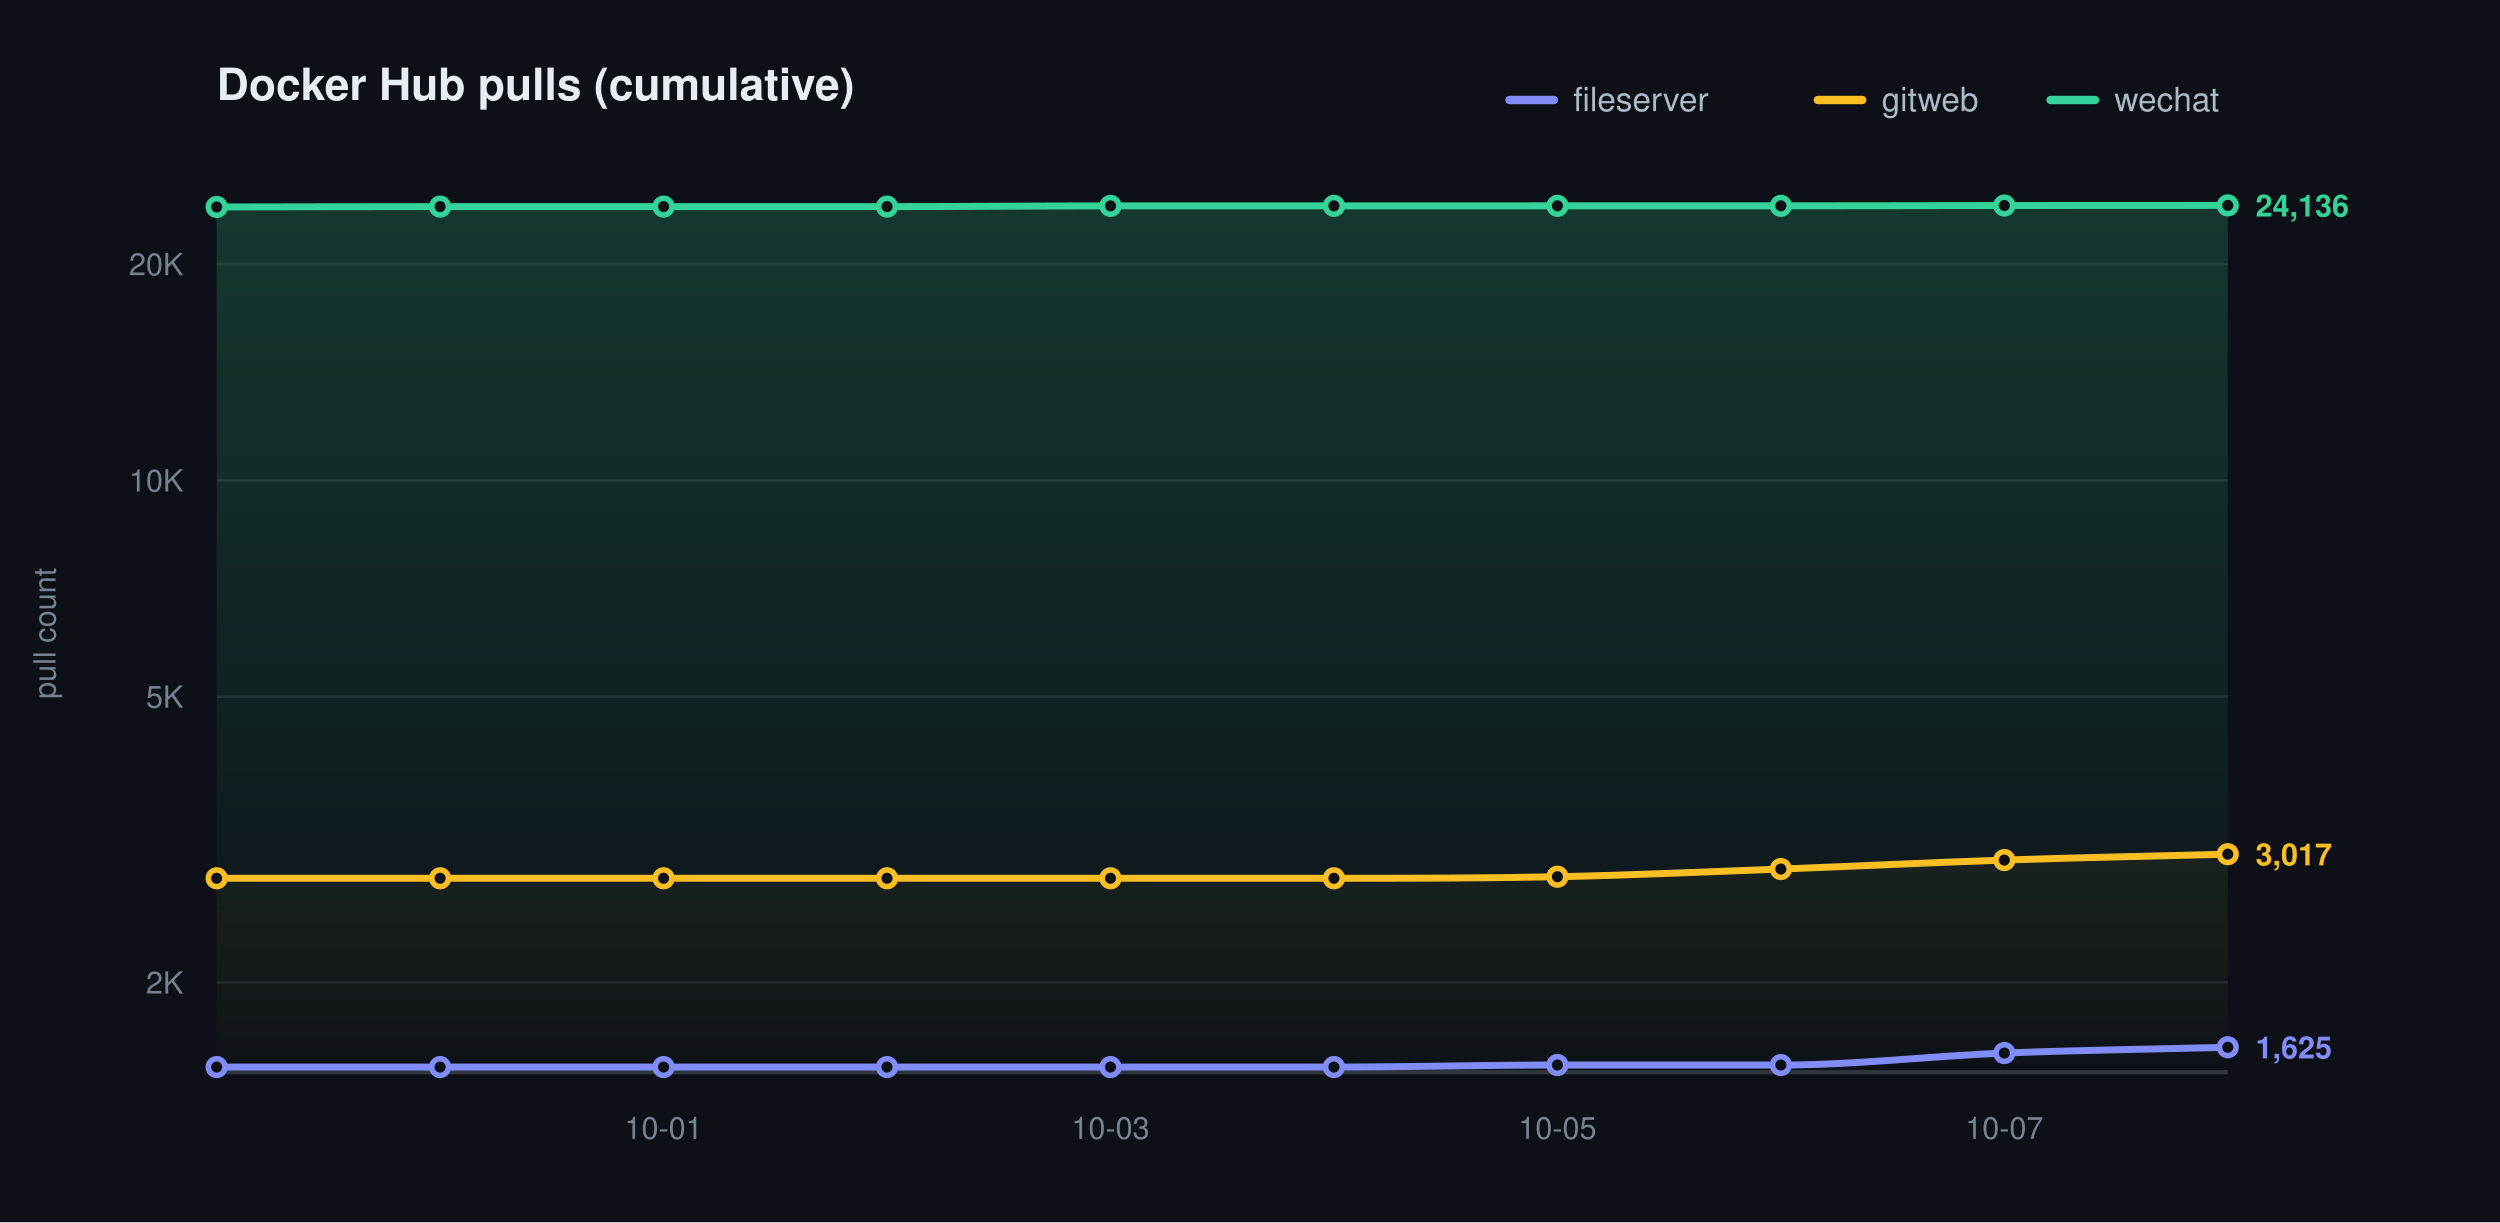
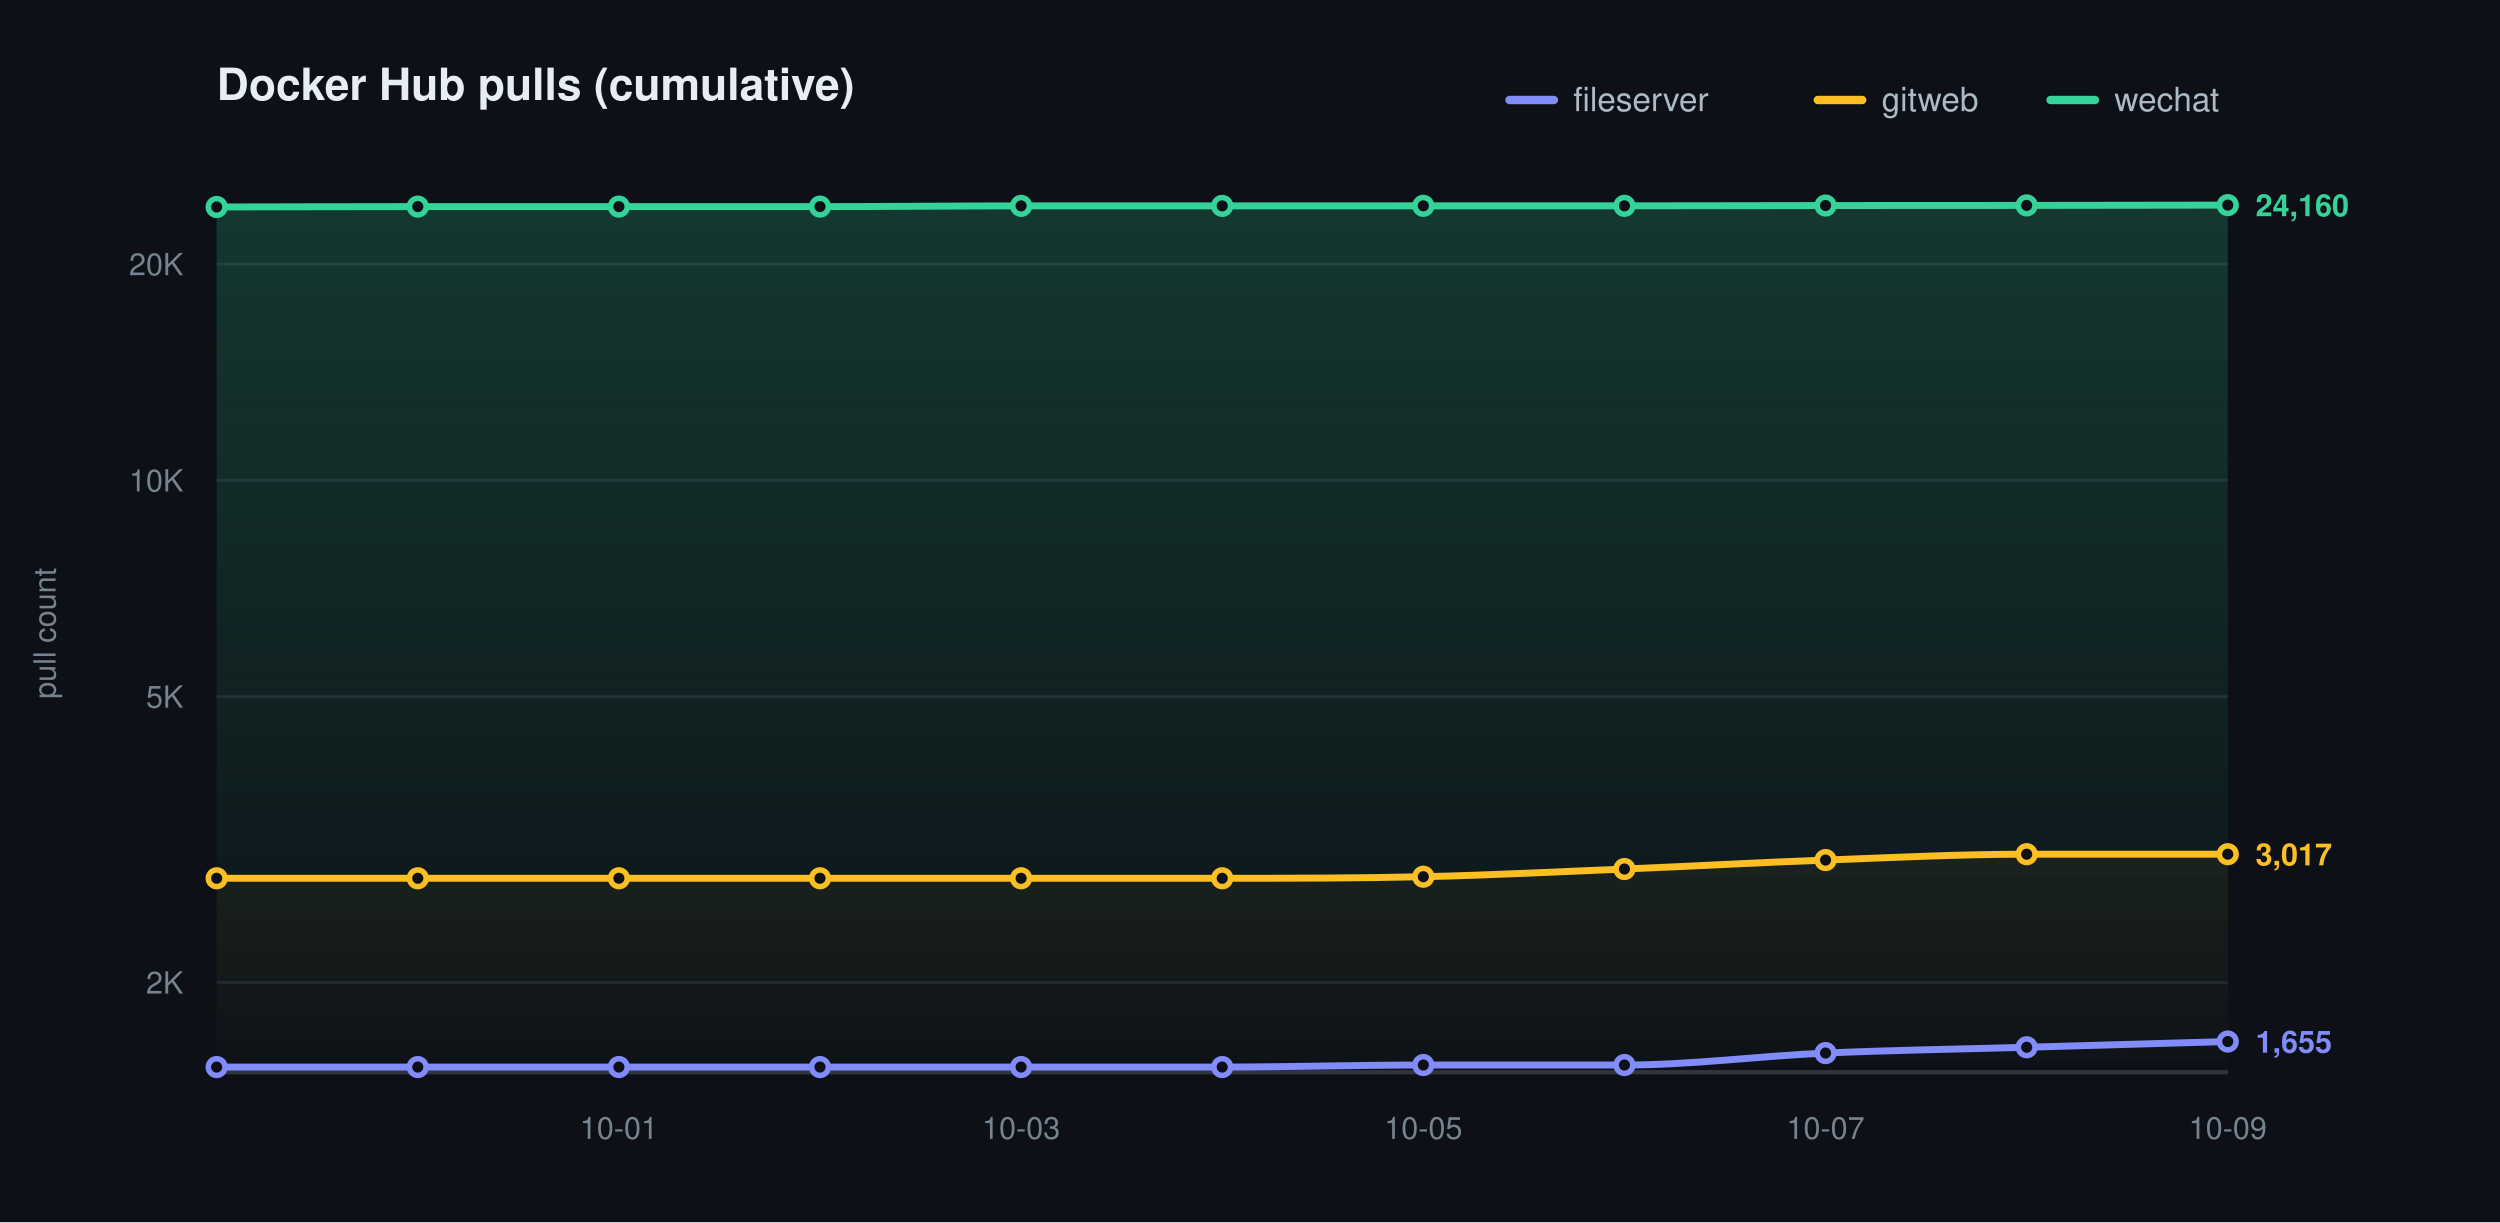
<svg xmlns="http://www.w3.org/2000/svg" width="900" height="440" viewBox="0 0 900 440" role="img" aria-label="Docker Hub pulls (cumulative)">
  <defs>
    <linearGradient id="grad0" gradientUnits="userSpaceOnUse" x1="0" y1="70.00" x2="0" y2="386.00">
      <stop offset="0" stop-color="#818cf8" stop-opacity="0.20" />
      <stop offset="1" stop-color="#818cf8" stop-opacity="0" />
    </linearGradient>
    <linearGradient id="grad1" gradientUnits="userSpaceOnUse" x1="0" y1="70.00" x2="0" y2="386.00">
      <stop offset="0" stop-color="#fbbf24" stop-opacity="0.20" />
      <stop offset="1" stop-color="#fbbf24" stop-opacity="0" />
    </linearGradient>
    <linearGradient id="grad2" gradientUnits="userSpaceOnUse" x1="0" y1="70.00" x2="0" y2="386.00">
      <stop offset="0" stop-color="#34d399" stop-opacity="0.20" />
      <stop offset="1" stop-color="#34d399" stop-opacity="0" />
    </linearGradient>
  </defs>
  <style>text{font-family:-apple-system,BlinkMacSystemFont,"Segoe UI",Helvetica,Arial,sans-serif}.t{font-size:16px;font-weight:600;fill:#e6edf3}.y{font-size:11px;fill:#768390}.x{font-size:11px;fill:#768390}.l{font-size:12px;fill:#adbac7}.e{font-size:11px;font-weight:600}</style>
  <rect width="900" height="440" fill="#0d1117" />
  <text class="t" x="78.00" y="36">Docker Hub pulls (cumulative)</text>
  <text class="y" x="20" y="228.00" transform="rotate(-90 20 228.00)" text-anchor="middle">pull count</text>
  <line x1="78.00" y1="353.69" x2="802.00" y2="353.69" stroke="#1f242c" stroke-width="1" />
  <text class="y" x="66.00" y="357.69" text-anchor="end">2K</text>
  <line x1="78.00" y1="250.77" x2="802.00" y2="250.77" stroke="#1f242c" stroke-width="1" />
  <text class="y" x="66.00" y="254.77" text-anchor="end">5K</text>
  <line x1="78.00" y1="172.92" x2="802.00" y2="172.92" stroke="#1f242c" stroke-width="1" />
  <text class="y" x="66.00" y="176.92" text-anchor="end">10K</text>
  <line x1="78.00" y1="95.06" x2="802.00" y2="95.06" stroke="#1f242c" stroke-width="1" />
  <text class="y" x="66.00" y="99.06" text-anchor="end">20K</text>
  <line x1="78.00" y1="386.00" x2="802.00" y2="386.00" stroke="#30363d" stroke-width="1.5" />
-   <text class="x" x="238.89" y="410.00" text-anchor="middle">10-01</text>
-   <text class="x" x="399.78" y="410.00" text-anchor="middle">10-03</text>
-   <text class="x" x="560.67" y="410.00" text-anchor="middle">10-05</text>
-   <text class="x" x="721.56" y="410.00" text-anchor="middle">10-07</text>
-   <path d="M 78.00 384.14 C 104.81 384.14 131.63 384.14 158.44 384.14 C 185.26 384.14 212.07 384.14 238.89 384.14 C 265.70 384.14 292.52 384.14 319.33 384.14 C 346.15 384.14 372.96 384.14 399.78 384.14 C 426.59 384.14 453.41 384.14 480.22 384.14 C 507.04 384.14 533.85 383.41 560.67 383.41 C 587.48 383.41 614.30 383.41 641.11 383.41 C 667.93 383.41 694.74 380.17 721.56 379.10 C 748.37 378.04 775.19 377.71 802.00 377.01 L 802.00 386.00 L 78.00 386.00 Z" fill="url(#grad0)" stroke="none" />
-   <path d="M 78.00 316.18 C 104.81 316.18 131.63 316.18 158.44 316.18 C 185.26 316.18 212.07 316.18 238.89 316.18 C 265.70 316.18 292.52 316.18 319.33 316.18 C 346.15 316.18 372.96 316.18 399.78 316.18 C 426.59 316.18 453.41 316.18 480.22 316.18 C 507.04 316.18 533.85 316.17 560.67 315.62 C 587.48 315.06 614.30 313.85 641.11 312.85 C 667.93 311.85 694.74 310.51 721.56 309.62 C 748.37 308.73 775.19 308.21 802.00 307.51 L 802.00 386.00 L 78.00 386.00 Z" fill="url(#grad1)" stroke="none" />
-   <path d="M 78.00 74.51 C 104.81 74.47 131.63 74.38 158.44 74.38 C 185.26 74.38 212.07 74.38 238.89 74.38 C 265.70 74.38 292.52 74.38 319.33 74.38 C 346.15 74.38 372.96 74.12 399.78 74.12 C 426.59 74.12 453.41 74.12 480.22 74.12 C 507.04 74.12 533.85 74.10 560.67 74.10 C 587.48 74.10 614.30 74.10 641.11 74.10 C 667.93 74.10 694.74 74.02 721.56 73.99 C 748.37 73.97 775.19 73.96 802.00 73.95 L 802.00 386.00 L 78.00 386.00 Z" fill="url(#grad2)" stroke="none" />
-   <path d="M 78.00 384.14 C 104.81 384.14 131.63 384.14 158.44 384.14 C 185.26 384.14 212.07 384.14 238.89 384.14 C 265.70 384.14 292.52 384.14 319.33 384.14 C 346.15 384.14 372.96 384.14 399.78 384.14 C 426.59 384.14 453.41 384.14 480.22 384.14 C 507.04 384.14 533.85 383.41 560.67 383.41 C 587.48 383.41 614.30 383.41 641.11 383.41 C 667.93 383.41 694.74 380.17 721.56 379.10 C 748.37 378.04 775.19 377.71 802.00 377.01" fill="none" stroke="#818cf8" stroke-width="2.5" stroke-linecap="round" stroke-linejoin="round" />
+   <text class="x" x="222.80" y="410.00" text-anchor="middle">10-01</text>
+   <text class="x" x="367.60" y="410.00" text-anchor="middle">10-03</text>
+   <text class="x" x="512.40" y="410.00" text-anchor="middle">10-05</text>
+   <text class="x" x="657.20" y="410.00" text-anchor="middle">10-07</text>
+   <text class="x" x="802.00" y="410.00" text-anchor="middle">10-09</text>
+   <path d="M 78.00 384.14 C 102.13 384.14 126.27 384.14 150.40 384.14 C 174.53 384.14 198.67 384.14 222.80 384.14 C 246.93 384.14 271.07 384.14 295.20 384.14 C 319.33 384.14 343.47 384.14 367.60 384.14 C 391.73 384.14 415.87 384.14 440.00 384.14 C 464.13 384.14 488.27 383.41 512.40 383.41 C 536.53 383.41 560.67 383.41 584.80 383.41 C 608.93 383.41 633.07 380.17 657.20 379.10 C 681.33 378.04 705.47 377.70 729.60 377.01 C 753.73 376.32 777.87 375.64 802.00 374.95 L 802.00 386.00 L 78.00 386.00 Z" fill="url(#grad0)" stroke="none" />
+   <path d="M 78.00 316.18 C 102.13 316.18 126.27 316.18 150.40 316.18 C 174.53 316.18 198.67 316.18 222.80 316.18 C 246.93 316.18 271.07 316.18 295.20 316.18 C 319.33 316.18 343.47 316.18 367.60 316.18 C 391.73 316.18 415.87 316.18 440.00 316.18 C 464.13 316.18 488.27 316.17 512.40 315.62 C 536.53 315.06 560.67 313.85 584.80 312.85 C 608.93 311.85 633.07 310.51 657.20 309.62 C 681.33 308.73 705.47 307.51 729.60 307.51 C 753.73 307.51 777.87 307.51 802.00 307.51 L 802.00 386.00 L 78.00 386.00 Z" fill="url(#grad1)" stroke="none" />
+   <path d="M 78.00 74.51 C 102.13 74.47 126.27 74.38 150.40 74.38 C 174.53 74.38 198.67 74.38 222.80 74.38 C 246.93 74.38 271.07 74.38 295.20 74.38 C 319.33 74.38 343.47 74.12 367.60 74.12 C 391.73 74.12 415.87 74.12 440.00 74.12 C 464.13 74.12 488.27 74.10 512.40 74.10 C 536.53 74.10 560.67 74.10 584.80 74.10 C 608.93 74.10 633.07 74.02 657.20 73.99 C 681.33 73.97 705.47 73.98 729.60 73.95 C 753.73 73.92 777.87 73.88 802.00 73.84 L 802.00 386.00 L 78.00 386.00 Z" fill="url(#grad2)" stroke="none" />
+   <path d="M 78.00 384.14 C 102.13 384.14 126.27 384.14 150.40 384.14 C 174.53 384.14 198.67 384.14 222.80 384.14 C 246.93 384.14 271.07 384.14 295.20 384.14 C 319.33 384.14 343.47 384.14 367.60 384.14 C 391.73 384.14 415.87 384.14 440.00 384.14 C 464.13 384.14 488.27 383.41 512.40 383.41 C 536.53 383.41 560.67 383.41 584.80 383.41 C 608.93 383.41 633.07 380.17 657.20 379.10 C 681.33 378.04 705.47 377.70 729.60 377.01 C 753.73 376.32 777.87 375.64 802.00 374.95" fill="none" stroke="#818cf8" stroke-width="2.5" stroke-linecap="round" stroke-linejoin="round" />
  <circle cx="78.00" cy="384.14" r="3" fill="#0d1117" stroke="#818cf8" stroke-width="2" />
-   <circle cx="158.44" cy="384.14" r="3" fill="#0d1117" stroke="#818cf8" stroke-width="2" />
-   <circle cx="238.89" cy="384.14" r="3" fill="#0d1117" stroke="#818cf8" stroke-width="2" />
-   <circle cx="319.33" cy="384.14" r="3" fill="#0d1117" stroke="#818cf8" stroke-width="2" />
-   <circle cx="399.78" cy="384.14" r="3" fill="#0d1117" stroke="#818cf8" stroke-width="2" />
-   <circle cx="480.22" cy="384.14" r="3" fill="#0d1117" stroke="#818cf8" stroke-width="2" />
-   <circle cx="560.67" cy="383.41" r="3" fill="#0d1117" stroke="#818cf8" stroke-width="2" />
-   <circle cx="641.11" cy="383.41" r="3" fill="#0d1117" stroke="#818cf8" stroke-width="2" />
-   <circle cx="721.56" cy="379.10" r="3" fill="#0d1117" stroke="#818cf8" stroke-width="2" />
-   <circle cx="802.00" cy="377.01" r="3" fill="#0d1117" stroke="#818cf8" stroke-width="2" />
-   <text class="e" x="812.00" y="381.01" fill="#818cf8">1,625</text>
-   <path d="M 78.00 316.18 C 104.81 316.18 131.63 316.18 158.44 316.18 C 185.26 316.18 212.07 316.18 238.89 316.18 C 265.70 316.18 292.52 316.18 319.33 316.18 C 346.15 316.18 372.96 316.18 399.78 316.18 C 426.59 316.18 453.41 316.18 480.22 316.18 C 507.04 316.18 533.85 316.17 560.67 315.62 C 587.48 315.06 614.30 313.85 641.11 312.85 C 667.93 311.85 694.74 310.51 721.56 309.62 C 748.37 308.73 775.19 308.21 802.00 307.51" fill="none" stroke="#fbbf24" stroke-width="2.5" stroke-linecap="round" stroke-linejoin="round" />
+   <circle cx="150.40" cy="384.14" r="3" fill="#0d1117" stroke="#818cf8" stroke-width="2" />
+   <circle cx="222.80" cy="384.14" r="3" fill="#0d1117" stroke="#818cf8" stroke-width="2" />
+   <circle cx="295.20" cy="384.14" r="3" fill="#0d1117" stroke="#818cf8" stroke-width="2" />
+   <circle cx="367.60" cy="384.14" r="3" fill="#0d1117" stroke="#818cf8" stroke-width="2" />
+   <circle cx="440.00" cy="384.14" r="3" fill="#0d1117" stroke="#818cf8" stroke-width="2" />
+   <circle cx="512.40" cy="383.41" r="3" fill="#0d1117" stroke="#818cf8" stroke-width="2" />
+   <circle cx="584.80" cy="383.41" r="3" fill="#0d1117" stroke="#818cf8" stroke-width="2" />
+   <circle cx="657.20" cy="379.10" r="3" fill="#0d1117" stroke="#818cf8" stroke-width="2" />
+   <circle cx="729.60" cy="377.01" r="3" fill="#0d1117" stroke="#818cf8" stroke-width="2" />
+   <circle cx="802.00" cy="374.95" r="3" fill="#0d1117" stroke="#818cf8" stroke-width="2" />
+   <text class="e" x="812.00" y="378.95" fill="#818cf8">1,655</text>
+   <path d="M 78.00 316.18 C 102.13 316.18 126.27 316.18 150.40 316.18 C 174.53 316.18 198.67 316.18 222.80 316.18 C 246.93 316.18 271.07 316.18 295.20 316.18 C 319.33 316.18 343.47 316.18 367.60 316.18 C 391.73 316.18 415.87 316.18 440.00 316.18 C 464.13 316.18 488.27 316.17 512.40 315.62 C 536.53 315.06 560.67 313.85 584.80 312.85 C 608.93 311.85 633.07 310.51 657.20 309.62 C 681.33 308.73 705.47 307.51 729.60 307.51 C 753.73 307.51 777.87 307.51 802.00 307.51" fill="none" stroke="#fbbf24" stroke-width="2.5" stroke-linecap="round" stroke-linejoin="round" />
  <circle cx="78.00" cy="316.18" r="3" fill="#0d1117" stroke="#fbbf24" stroke-width="2" />
-   <circle cx="158.44" cy="316.18" r="3" fill="#0d1117" stroke="#fbbf24" stroke-width="2" />
-   <circle cx="238.89" cy="316.18" r="3" fill="#0d1117" stroke="#fbbf24" stroke-width="2" />
-   <circle cx="319.33" cy="316.18" r="3" fill="#0d1117" stroke="#fbbf24" stroke-width="2" />
-   <circle cx="399.78" cy="316.18" r="3" fill="#0d1117" stroke="#fbbf24" stroke-width="2" />
-   <circle cx="480.22" cy="316.18" r="3" fill="#0d1117" stroke="#fbbf24" stroke-width="2" />
-   <circle cx="560.67" cy="315.62" r="3" fill="#0d1117" stroke="#fbbf24" stroke-width="2" />
-   <circle cx="641.11" cy="312.85" r="3" fill="#0d1117" stroke="#fbbf24" stroke-width="2" />
-   <circle cx="721.56" cy="309.62" r="3" fill="#0d1117" stroke="#fbbf24" stroke-width="2" />
+   <circle cx="150.40" cy="316.18" r="3" fill="#0d1117" stroke="#fbbf24" stroke-width="2" />
+   <circle cx="222.80" cy="316.18" r="3" fill="#0d1117" stroke="#fbbf24" stroke-width="2" />
+   <circle cx="295.20" cy="316.18" r="3" fill="#0d1117" stroke="#fbbf24" stroke-width="2" />
+   <circle cx="367.60" cy="316.18" r="3" fill="#0d1117" stroke="#fbbf24" stroke-width="2" />
+   <circle cx="440.00" cy="316.18" r="3" fill="#0d1117" stroke="#fbbf24" stroke-width="2" />
+   <circle cx="512.40" cy="315.62" r="3" fill="#0d1117" stroke="#fbbf24" stroke-width="2" />
+   <circle cx="584.80" cy="312.85" r="3" fill="#0d1117" stroke="#fbbf24" stroke-width="2" />
+   <circle cx="657.20" cy="309.62" r="3" fill="#0d1117" stroke="#fbbf24" stroke-width="2" />
+   <circle cx="729.60" cy="307.51" r="3" fill="#0d1117" stroke="#fbbf24" stroke-width="2" />
  <circle cx="802.00" cy="307.51" r="3" fill="#0d1117" stroke="#fbbf24" stroke-width="2" />
  <text class="e" x="812.00" y="311.51" fill="#fbbf24">3,017</text>
-   <path d="M 78.00 74.51 C 104.81 74.47 131.63 74.38 158.44 74.38 C 185.26 74.38 212.07 74.38 238.89 74.38 C 265.70 74.38 292.52 74.38 319.33 74.38 C 346.15 74.38 372.96 74.12 399.78 74.12 C 426.59 74.12 453.41 74.12 480.22 74.12 C 507.04 74.12 533.85 74.10 560.67 74.10 C 587.48 74.10 614.30 74.10 641.11 74.10 C 667.93 74.10 694.74 74.02 721.56 73.99 C 748.37 73.97 775.19 73.96 802.00 73.95" fill="none" stroke="#34d399" stroke-width="2.5" stroke-linecap="round" stroke-linejoin="round" />
+   <path d="M 78.00 74.51 C 102.13 74.47 126.27 74.38 150.40 74.38 C 174.53 74.38 198.67 74.38 222.80 74.38 C 246.93 74.38 271.07 74.38 295.20 74.38 C 319.33 74.38 343.47 74.12 367.60 74.12 C 391.73 74.12 415.87 74.12 440.00 74.12 C 464.13 74.12 488.27 74.10 512.40 74.10 C 536.53 74.10 560.67 74.10 584.80 74.10 C 608.93 74.10 633.07 74.02 657.20 73.99 C 681.33 73.97 705.47 73.98 729.60 73.95 C 753.73 73.92 777.87 73.88 802.00 73.84" fill="none" stroke="#34d399" stroke-width="2.5" stroke-linecap="round" stroke-linejoin="round" />
  <circle cx="78.00" cy="74.51" r="3" fill="#0d1117" stroke="#34d399" stroke-width="2" />
-   <circle cx="158.44" cy="74.38" r="3" fill="#0d1117" stroke="#34d399" stroke-width="2" />
-   <circle cx="238.89" cy="74.38" r="3" fill="#0d1117" stroke="#34d399" stroke-width="2" />
-   <circle cx="319.33" cy="74.38" r="3" fill="#0d1117" stroke="#34d399" stroke-width="2" />
-   <circle cx="399.78" cy="74.12" r="3" fill="#0d1117" stroke="#34d399" stroke-width="2" />
-   <circle cx="480.22" cy="74.12" r="3" fill="#0d1117" stroke="#34d399" stroke-width="2" />
-   <circle cx="560.67" cy="74.10" r="3" fill="#0d1117" stroke="#34d399" stroke-width="2" />
-   <circle cx="641.11" cy="74.10" r="3" fill="#0d1117" stroke="#34d399" stroke-width="2" />
-   <circle cx="721.56" cy="73.99" r="3" fill="#0d1117" stroke="#34d399" stroke-width="2" />
-   <circle cx="802.00" cy="73.95" r="3" fill="#0d1117" stroke="#34d399" stroke-width="2" />
-   <text class="e" x="812.00" y="77.95" fill="#34d399">24,136</text>
+   <circle cx="150.40" cy="74.38" r="3" fill="#0d1117" stroke="#34d399" stroke-width="2" />
+   <circle cx="222.80" cy="74.38" r="3" fill="#0d1117" stroke="#34d399" stroke-width="2" />
+   <circle cx="295.20" cy="74.38" r="3" fill="#0d1117" stroke="#34d399" stroke-width="2" />
+   <circle cx="367.60" cy="74.12" r="3" fill="#0d1117" stroke="#34d399" stroke-width="2" />
+   <circle cx="440.00" cy="74.12" r="3" fill="#0d1117" stroke="#34d399" stroke-width="2" />
+   <circle cx="512.40" cy="74.10" r="3" fill="#0d1117" stroke="#34d399" stroke-width="2" />
+   <circle cx="584.80" cy="74.10" r="3" fill="#0d1117" stroke="#34d399" stroke-width="2" />
+   <circle cx="657.20" cy="73.99" r="3" fill="#0d1117" stroke="#34d399" stroke-width="2" />
+   <circle cx="729.60" cy="73.95" r="3" fill="#0d1117" stroke="#34d399" stroke-width="2" />
+   <circle cx="802.00" cy="73.84" r="3" fill="#0d1117" stroke="#34d399" stroke-width="2" />
+   <text class="e" x="812.00" y="77.84" fill="#34d399">24,160</text>
  <line x1="543.40" y1="36.00" x2="559.40" y2="36.00" stroke="#818cf8" stroke-width="3" stroke-linecap="round" />
  <text class="l" x="566.40" y="40.00">fileserver</text>
  <line x1="654.40" y1="36.00" x2="670.40" y2="36.00" stroke="#fbbf24" stroke-width="3" stroke-linecap="round" />
  <text class="l" x="677.40" y="40.00">gitweb</text>
  <line x1="738.20" y1="36.00" x2="754.20" y2="36.00" stroke="#34d399" stroke-width="3" stroke-linecap="round" />
  <text class="l" x="761.20" y="40.00">wechat</text>
</svg>
